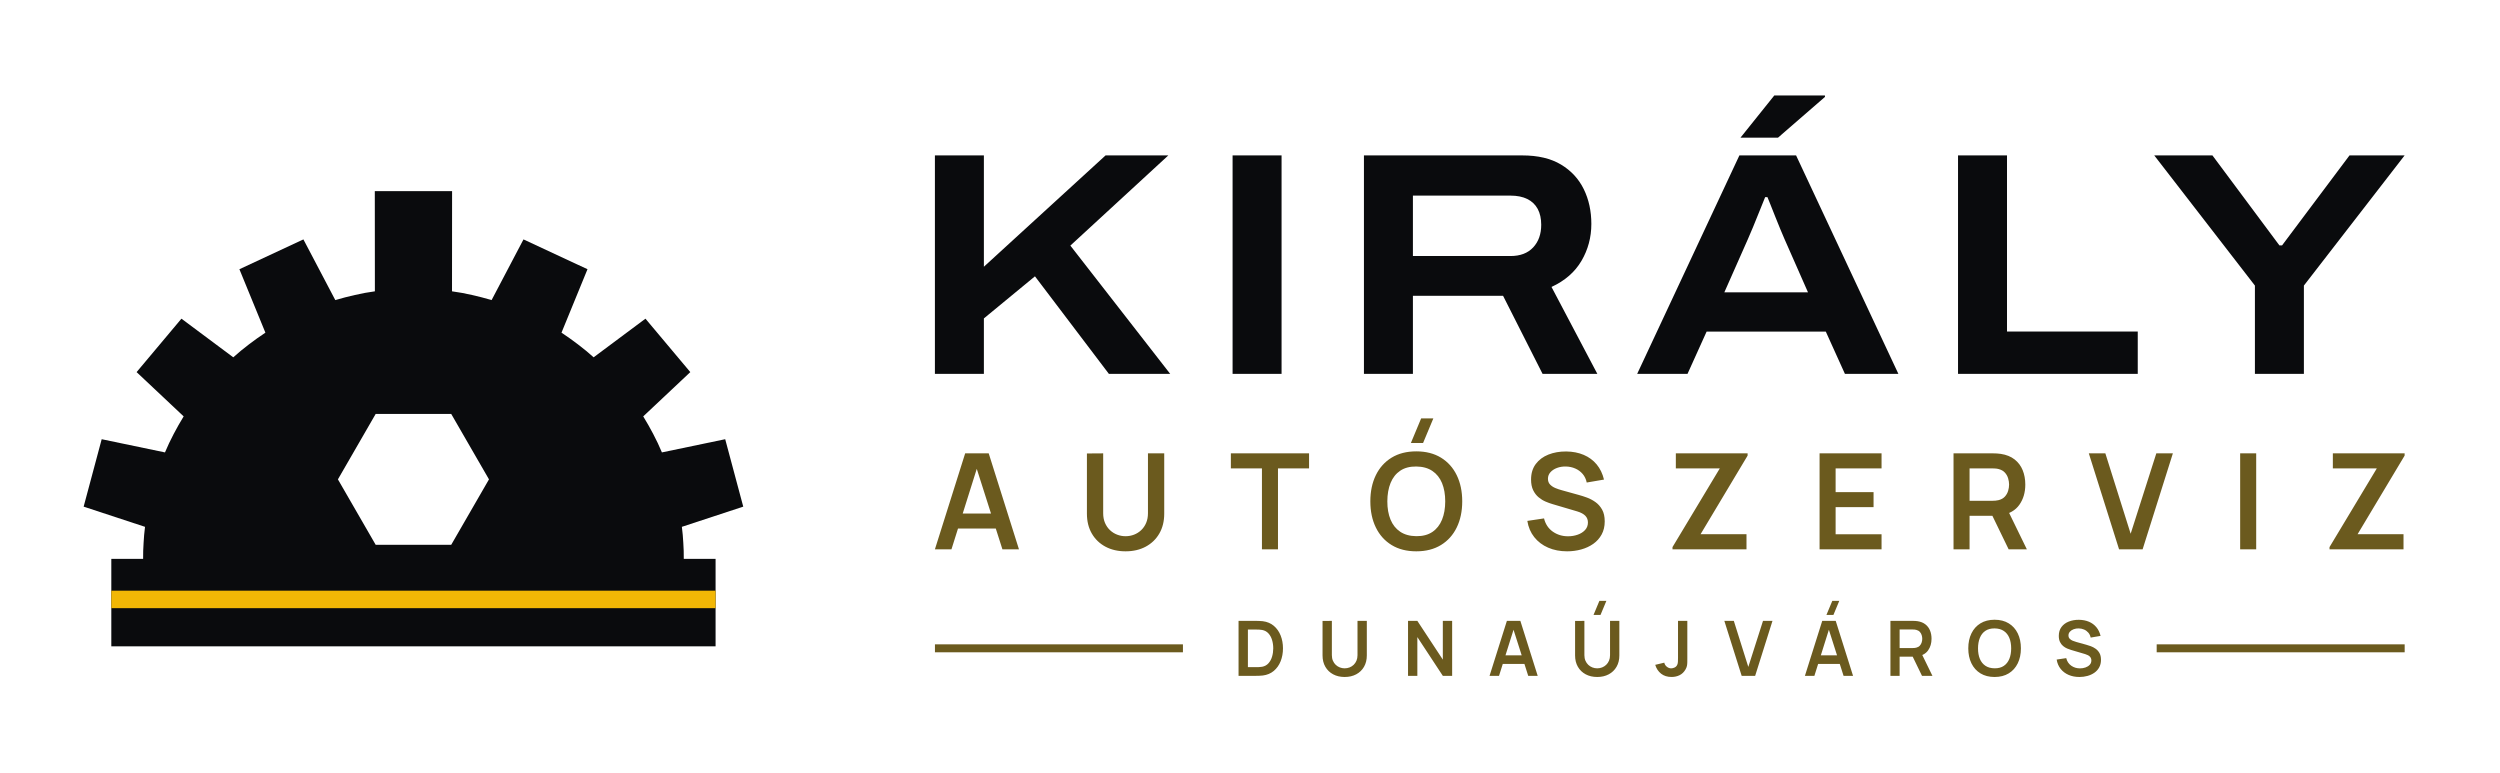
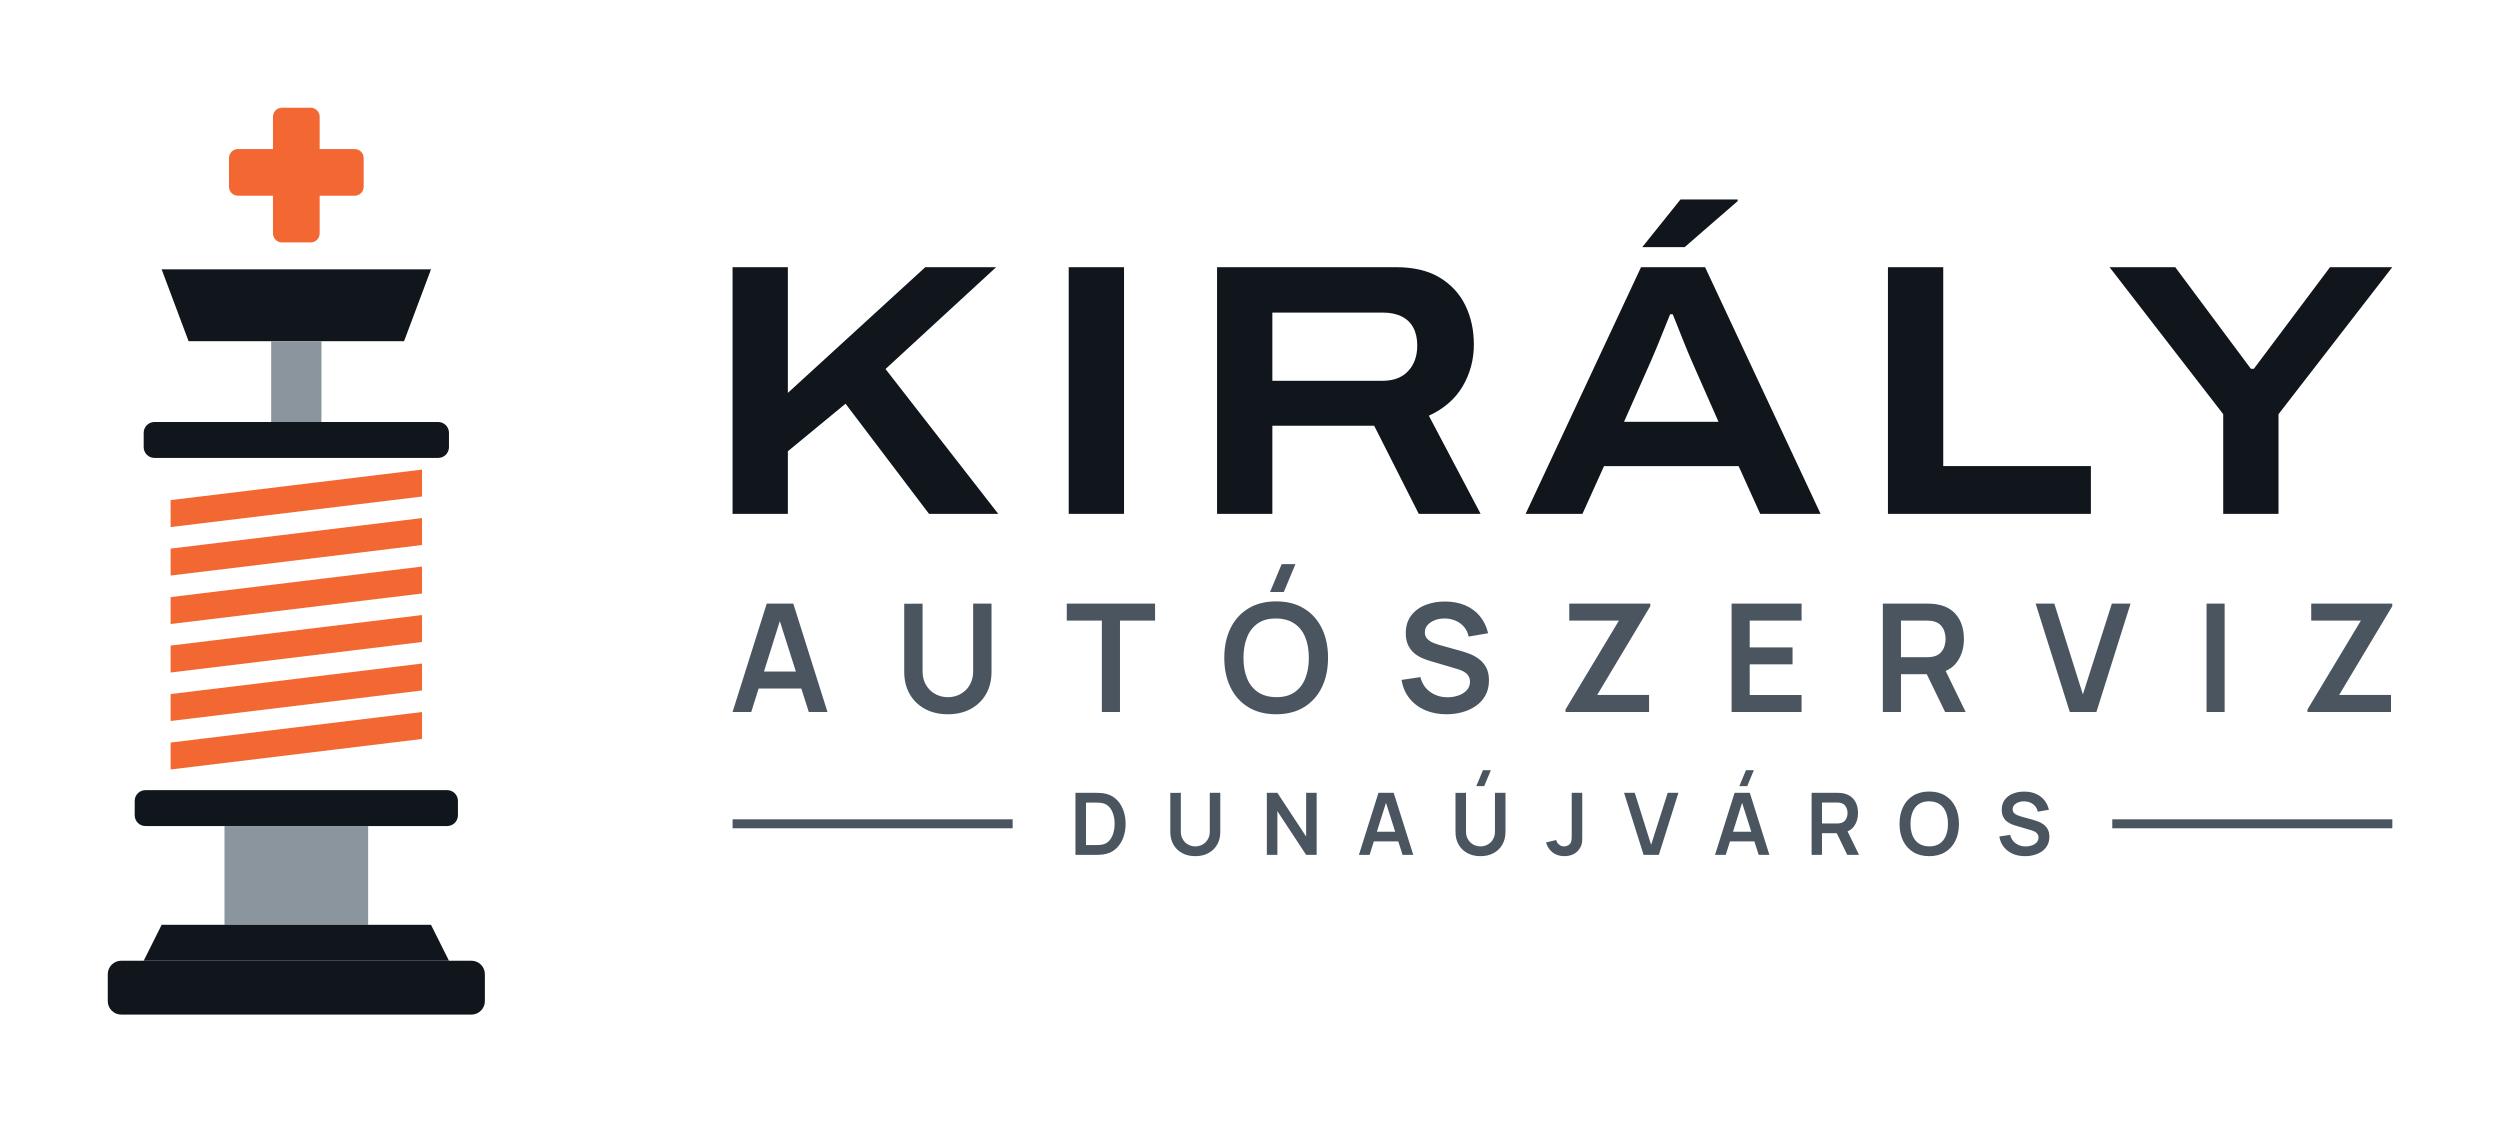
- <svg xmlns="http://www.w3.org/2000/svg" viewBox="8 3.71 314.43 97.14" width="1257.74" height="388.57" role="img">
-   <path d="M26 74 L26.01 72.99 L26.06 71.98 L26.13 70.98 L26.24 69.97 L18.52 67.43 L20.79 58.95 L28.75 60.61 L29.27 59.44 L29.84 58.3 L30.45 57.18 L31.1 56.08 L25.18 50.51 L30.82 43.79 L37.34 48.65 L38.3 47.82 L39.3 47.03 L40.33 46.27 L41.38 45.55 L38.11 37.57 L46.16 33.82 L50.17 41.45 L51.4 41.11 L52.64 40.81 L53.89 40.55 L55.15 40.35 L55.14 27.75 L64.86 27.75 L64.85 40.35 L66.11 40.55 L67.36 40.81 L68.6 41.11 L69.83 41.45 L73.84 33.82 L81.89 37.57 L78.62 45.55 L79.67 46.27 L80.7 47.03 L81.7 47.82 L82.66 48.65 L89.18 43.79 L94.82 50.51 L88.9 56.08 L89.55 57.18 L90.16 58.3 L90.73 59.44 L91.25 60.61 L99.21 58.95 L101.48 67.43 L93.76 69.97 L93.87 70.98 L93.94 71.98 L93.99 72.99 L94 74 L98 74 L98 85 L22 85 L22 74Z M64.75 55.77 L55.25 55.77 L50.5 64 L55.25 72.23 L64.75 72.23 L69.5 64Z" fill="#0A0B0D" fill-rule="evenodd" />
-   <rect x="22" y="78" width="76" height="2.2" fill="#F2B705" />
-   <path d="M125.585 50.729V23.256H131.745V37.258L147.05 23.256H154.942L142.621 34.599L155.175 50.729H147.465L138.169 38.463L131.745 43.757V50.729ZM163.025 50.729V23.256H169.185V50.729ZM179.545 50.729V23.256H199.454Q202.418 23.256 204.332 24.408Q206.245 25.56 207.196 27.505Q208.147 29.45 208.147 31.873Q208.147 34.399 206.905 36.517Q205.663 38.634 203.135 39.799L208.899 50.729H202.01L197.045 40.916H185.705V50.729ZM185.705 35.911H197.976Q199.818 35.911 200.83 34.827Q201.842 33.744 201.842 31.981Q201.842 30.808 201.4 29.986Q200.957 29.165 200.094 28.739Q199.23 28.312 197.976 28.312H185.705ZM213.912 50.729 226.766 23.256H233.898L246.762 50.729H240.038L237.635 45.417H222.643L220.243 50.729ZM224.873 40.479H235.396L232.435 33.762Q232.251 33.338 231.927 32.564Q231.604 31.79 231.273 30.948Q230.942 30.106 230.665 29.417Q230.387 28.729 230.294 28.5H230.007Q229.69 29.291 229.274 30.318Q228.858 31.345 228.475 32.288Q228.091 33.23 227.834 33.788ZM226.904 21.023 231.16 15.713H237.523L237.535 15.892L231.625 21.023ZM254.265 50.729V23.256H260.425V45.405H276.869V50.729ZM291.605 50.729V39.627L278.945 23.256H286.262L294.685 34.572H295.021L303.502 23.256H310.434L297.765 39.627V50.729Z" fill="#0A0B0D" />
-   <path d="M125.585 72.799 129.391 60.729H132.352L136.157 72.799H134.076L130.625 61.97H131.072L127.667 72.799ZM127.709 70.181V68.295H134.045V70.181ZM149.565 73.05Q148.126 73.05 147.031 72.464Q145.936 71.878 145.32 70.814Q144.704 69.751 144.704 68.315V60.743L146.749 60.729V68.262Q146.749 68.943 146.979 69.479Q147.21 70.015 147.606 70.388Q148.002 70.762 148.51 70.956Q149.018 71.15 149.565 71.15Q150.127 71.15 150.635 70.953Q151.142 70.755 151.535 70.381Q151.927 70.008 152.154 69.472Q152.381 68.936 152.381 68.262V60.729H154.427V68.315Q154.427 69.749 153.81 70.813Q153.194 71.877 152.099 72.464Q151.004 73.05 149.565 73.05ZM166.717 72.799V62.621H162.808V60.729H172.643V62.621H168.734V72.799ZM186.982 59.43H185.448L186.742 56.329H188.276ZM186.129 73.05Q184.32 73.05 183.026 72.26Q181.733 71.469 181.042 70.052Q180.351 68.636 180.351 66.764Q180.351 64.892 181.042 63.476Q181.733 62.059 183.026 61.268Q184.32 60.478 186.129 60.478Q187.938 60.478 189.231 61.268Q190.525 62.059 191.216 63.476Q191.907 64.892 191.907 66.764Q191.907 68.636 191.216 70.052Q190.525 71.469 189.231 72.26Q187.938 73.05 186.129 73.05ZM186.129 71.145Q187.344 71.159 188.152 70.613Q188.96 70.068 189.365 69.076Q189.769 68.084 189.769 66.764Q189.769 65.444 189.365 64.465Q188.96 63.487 188.152 62.942Q187.344 62.397 186.129 62.383Q184.913 62.369 184.107 62.914Q183.3 63.459 182.896 64.451Q182.491 65.444 182.488 66.764Q182.486 68.084 182.89 69.062Q183.294 70.04 184.104 70.585Q184.913 71.131 186.129 71.145ZM205.094 73.05Q203.772 73.05 202.712 72.589Q201.652 72.128 200.969 71.27Q200.285 70.411 200.095 69.225L202.196 68.91Q202.46 69.983 203.294 70.571Q204.128 71.159 205.219 71.159Q205.863 71.159 206.435 70.956Q207.006 70.754 207.362 70.366Q207.717 69.978 207.717 69.424Q207.717 69.168 207.634 68.956Q207.551 68.745 207.388 68.577Q207.225 68.408 206.97 68.271Q206.716 68.134 206.373 68.03L203.258 67.11Q202.856 66.994 202.389 66.795Q201.923 66.595 201.509 66.25Q201.096 65.905 200.83 65.364Q200.565 64.822 200.565 64.023Q200.565 62.857 201.158 62.067Q201.751 61.277 202.751 60.881Q203.751 60.485 204.979 60.492Q206.217 60.506 207.19 60.921Q208.164 61.335 208.816 62.121Q209.468 62.906 209.737 64.026L207.566 64.398Q207.435 63.762 207.051 63.316Q206.667 62.869 206.118 62.633Q205.57 62.397 204.951 62.383Q204.346 62.369 203.832 62.56Q203.318 62.751 203.003 63.101Q202.688 63.452 202.688 63.923Q202.688 64.371 202.956 64.649Q203.223 64.927 203.624 65.093Q204.025 65.258 204.432 65.367L206.594 65.968Q207.038 66.088 207.59 66.289Q208.142 66.49 208.653 66.85Q209.164 67.21 209.497 67.797Q209.829 68.384 209.829 69.284Q209.829 70.224 209.442 70.933Q209.054 71.642 208.389 72.111Q207.724 72.579 206.873 72.815Q206.021 73.05 205.094 73.05ZM218.353 72.799V72.519L224.302 62.621H218.773V60.729H227.8V61.014L221.885 70.896H227.66V72.799ZM236.852 72.799V60.729H244.647V62.621H238.869V65.602H243.641V67.493H238.869V70.907H244.647V72.799ZM253.699 72.799V60.729H258.686Q258.862 60.729 259.141 60.742Q259.419 60.754 259.653 60.796Q260.699 60.958 261.382 61.495Q262.065 62.033 262.396 62.847Q262.726 63.661 262.726 64.657Q262.726 66.137 261.98 67.196Q261.234 68.256 259.692 68.51L258.831 68.586H255.716V72.799ZM260.631 72.799 258.25 67.887 260.307 67.435 262.922 72.799ZM255.716 66.694H258.602Q258.773 66.694 258.98 66.677Q259.188 66.661 259.368 66.613Q259.868 66.486 260.156 66.168Q260.445 65.85 260.566 65.447Q260.687 65.043 260.687 64.657Q260.687 64.272 260.566 63.868Q260.445 63.464 260.156 63.147Q259.868 62.829 259.368 62.702Q259.188 62.653 258.98 62.637Q258.773 62.621 258.602 62.621H255.716ZM274.519 72.799 270.714 60.729H272.795L275.977 70.84L279.204 60.729H281.286L277.481 72.799ZM289.749 72.799V60.729H291.766V72.799ZM300.988 72.799V72.519L306.937 62.621H301.407V60.729H310.434V61.014L304.52 70.896H310.295V72.799Z" fill="#6B5A1E" />
-   <path d="M163.775 88.711V81.799H165.976Q166.065 81.799 166.323 81.804Q166.58 81.808 166.818 81.839Q167.641 81.941 168.209 82.42Q168.776 82.9 169.069 83.638Q169.362 84.376 169.362 85.255Q169.362 86.135 169.069 86.873Q168.776 87.611 168.209 88.09Q167.641 88.568 166.818 88.671Q166.581 88.7 166.322 88.706Q166.063 88.711 165.976 88.711ZM164.951 87.62H165.976Q166.123 87.62 166.345 87.611Q166.568 87.603 166.743 87.57Q167.232 87.475 167.539 87.13Q167.847 86.786 167.992 86.292Q168.138 85.798 168.138 85.255Q168.138 84.692 167.988 84.198Q167.839 83.704 167.529 83.367Q167.22 83.031 166.743 82.94Q166.568 82.903 166.344 82.896Q166.12 82.89 165.976 82.89H164.951ZM177.123 88.855Q176.299 88.855 175.672 88.519Q175.045 88.184 174.692 87.574Q174.339 86.965 174.339 86.143V81.807L175.511 81.799V86.112Q175.511 86.503 175.643 86.81Q175.775 87.116 176.001 87.33Q176.228 87.544 176.519 87.656Q176.81 87.767 177.123 87.767Q177.445 87.767 177.736 87.654Q178.027 87.54 178.251 87.326Q178.476 87.112 178.606 86.806Q178.736 86.499 178.736 86.112V81.799H179.907V86.143Q179.907 86.964 179.555 87.574Q179.202 88.183 178.575 88.519Q177.947 88.855 177.123 88.855ZM185.091 88.711V81.799H186.263L189.467 86.671V81.799H190.639V88.711H189.467L186.263 83.837V88.711ZM195.344 88.711 197.523 81.799H199.219L201.399 88.711H200.207L198.231 82.509H198.487L196.536 88.711ZM196.56 87.212V86.132H200.189V87.212ZM209.298 81.055H208.419L209.16 79.279H210.039ZM208.885 88.855Q208.061 88.855 207.434 88.519Q206.807 88.184 206.454 87.574Q206.101 86.965 206.101 86.143V81.807L207.272 81.799V86.112Q207.272 86.503 207.404 86.81Q207.536 87.116 207.763 87.33Q207.99 87.544 208.281 87.656Q208.571 87.767 208.885 87.767Q209.207 87.767 209.497 87.654Q209.788 87.54 210.013 87.326Q210.238 87.112 210.368 86.806Q210.498 86.499 210.498 86.112V81.799H211.669V86.143Q211.669 86.964 211.316 87.574Q210.963 88.183 210.336 88.519Q209.709 88.855 208.885 88.855ZM218.235 88.853Q217.443 88.853 216.918 88.44Q216.393 88.028 216.181 87.327L217.322 87.055Q217.376 87.348 217.631 87.559Q217.887 87.77 218.191 87.77Q218.395 87.77 218.621 87.662Q218.847 87.554 218.954 87.314Q219.023 87.158 219.035 86.946Q219.047 86.734 219.047 86.452V81.799H220.218V86.452Q220.218 86.772 220.215 87.014Q220.212 87.256 220.167 87.469Q220.121 87.682 219.989 87.909Q219.707 88.4 219.249 88.627Q218.791 88.853 218.235 88.853ZM227.053 88.711 224.874 81.799H226.066L227.888 87.589L229.736 81.799H230.928L228.749 88.711ZM238.591 81.055H237.712L238.453 79.279H239.331ZM235.007 88.711 237.186 81.799H238.882L241.061 88.711H239.869L237.893 82.509H238.149L236.199 88.711ZM236.223 87.212V86.132H239.851V87.212ZM245.763 88.711V81.799H248.619Q248.72 81.799 248.88 81.806Q249.039 81.813 249.173 81.837Q249.772 81.93 250.163 82.238Q250.555 82.545 250.744 83.012Q250.933 83.478 250.933 84.048Q250.933 84.896 250.506 85.502Q250.079 86.109 249.195 86.255L248.703 86.298H246.919V88.711ZM249.733 88.711 248.37 85.898 249.547 85.639 251.045 88.711ZM246.919 85.215H248.571Q248.669 85.215 248.788 85.205Q248.907 85.196 249.01 85.168Q249.296 85.096 249.461 84.914Q249.627 84.732 249.696 84.5Q249.765 84.269 249.765 84.048Q249.765 83.828 249.696 83.596Q249.627 83.365 249.461 83.183Q249.296 83.001 249.01 82.928Q248.907 82.9 248.788 82.891Q248.669 82.882 248.571 82.882H246.919ZM258.864 88.855Q257.828 88.855 257.087 88.402Q256.347 87.949 255.951 87.138Q255.555 86.327 255.555 85.255Q255.555 84.183 255.951 83.372Q256.347 82.56 257.087 82.108Q257.828 81.655 258.864 81.655Q259.9 81.655 260.641 82.108Q261.382 82.56 261.777 83.372Q262.173 84.183 262.173 85.255Q262.173 86.327 261.777 87.138Q261.382 87.949 260.641 88.402Q259.9 88.855 258.864 88.855ZM258.864 87.764Q259.56 87.772 260.023 87.459Q260.486 87.147 260.717 86.579Q260.949 86.011 260.949 85.255Q260.949 84.499 260.717 83.938Q260.486 83.378 260.023 83.066Q259.56 82.754 258.864 82.746Q258.168 82.738 257.706 83.05Q257.244 83.362 257.013 83.93Q256.781 84.499 256.779 85.255Q256.778 86.011 257.009 86.571Q257.241 87.131 257.705 87.443Q258.168 87.756 258.864 87.764ZM269.533 88.855Q268.776 88.855 268.169 88.591Q267.562 88.327 267.171 87.835Q266.779 87.344 266.671 86.664L267.874 86.484Q268.025 87.098 268.503 87.435Q268.98 87.772 269.605 87.772Q269.974 87.772 270.301 87.656Q270.628 87.54 270.832 87.318Q271.035 87.096 271.035 86.778Q271.035 86.632 270.988 86.51Q270.94 86.389 270.847 86.293Q270.754 86.196 270.608 86.118Q270.462 86.04 270.266 85.98L268.482 85.453Q268.251 85.387 267.984 85.272Q267.717 85.158 267.48 84.96Q267.243 84.763 267.091 84.453Q266.939 84.143 266.939 83.685Q266.939 83.017 267.279 82.565Q267.619 82.112 268.191 81.886Q268.764 81.659 269.467 81.663Q270.176 81.671 270.734 81.908Q271.291 82.146 271.665 82.596Q272.038 83.045 272.192 83.687L270.949 83.9Q270.874 83.536 270.654 83.28Q270.434 83.024 270.12 82.889Q269.806 82.754 269.451 82.746Q269.105 82.738 268.811 82.847Q268.516 82.956 268.336 83.157Q268.155 83.358 268.155 83.628Q268.155 83.884 268.309 84.044Q268.462 84.203 268.691 84.298Q268.921 84.392 269.154 84.455L270.392 84.799Q270.647 84.868 270.963 84.983Q271.279 85.098 271.571 85.304Q271.864 85.51 272.055 85.846Q272.245 86.183 272.245 86.698Q272.245 87.236 272.023 87.642Q271.801 88.048 271.42 88.317Q271.039 88.585 270.552 88.72Q270.064 88.855 269.533 88.855Z" fill="#6B5A1E" />
-   <rect x="125.59" y="84.75" width="31.19" height="1" fill="#6B5A1E" />
-   <rect x="279.25" y="84.75" width="31.19" height="1" fill="#6B5A1E" />
+ <svg xmlns="http://www.w3.org/2000/svg" viewBox="7 -12 278.43 125" width="1113.74" height="500" role="img">
+   <rect x="37.4" y="0" width="5.2" height="15" rx="1" fill="#F26732" />
+   <rect x="32.5" y="4.6" width="15" height="5.2" rx="1" fill="#F26732" />
+   <path d="M25 18H55L52 26H28Z" fill="#11161C" />
+   <rect x="37.2" y="26" width="5.6" height="9" fill="#8B959E" />
+   <rect x="23" y="35" width="34" height="4" rx="1.2" fill="#11161C" />
+   <path d="M26 43.7L54 40.3V43.3L26 46.7Z" fill="#F26732" />
+   <path d="M26 49.1L54 45.7V48.7L26 52.1Z" fill="#F26732" />
+   <path d="M26 54.5L54 51.1V54.1L26 57.5Z" fill="#F26732" />
+   <path d="M26 59.9L54 56.5V59.5L26 62.9Z" fill="#F26732" />
+   <path d="M26 65.3L54 61.9V64.9L26 68.3Z" fill="#F26732" />
+   <path d="M26 70.7L54 67.3V70.3L26 73.7Z" fill="#F26732" />
+   <rect x="22" y="76" width="36" height="4" rx="1.2" fill="#11161C" />
+   <path d="M32 80H48V91H32Z" fill="#8B959E" />
+   <path d="M25 91H55L57 95H23Z" fill="#11161C" />
+   <rect x="19" y="95" width="42" height="6" rx="1.5" fill="#11161C" />
+   <path d="M88.585 45.229V17.756H94.745V31.758L110.05 17.756H117.942L105.621 29.099L118.175 45.229H110.465L101.169 32.963L94.745 38.257V45.229ZM126.025 45.229V17.756H132.185V45.229ZM142.545 45.229V17.756H162.454Q165.418 17.756 167.332 18.908Q169.245 20.06 170.196 22.005Q171.147 23.95 171.147 26.373Q171.147 28.899 169.905 31.017Q168.663 33.134 166.135 34.299L171.899 45.229H165.01L160.045 35.416H148.705V45.229ZM148.705 30.411H160.976Q162.818 30.411 163.83 29.327Q164.842 28.244 164.842 26.481Q164.842 25.308 164.4 24.486Q163.957 23.665 163.094 23.239Q162.23 22.812 160.976 22.812H148.705ZM176.912 45.229 189.766 17.756H196.898L209.762 45.229H203.038L200.635 39.917H185.643L183.243 45.229ZM187.873 34.979H198.396L195.435 28.262Q195.251 27.838 194.927 27.064Q194.604 26.29 194.273 25.448Q193.942 24.606 193.665 23.917Q193.387 23.229 193.294 23H193.007Q192.69 23.791 192.274 24.818Q191.858 25.845 191.475 26.788Q191.091 27.73 190.834 28.288ZM189.904 15.523 194.16 10.213H200.523L200.535 10.392L194.625 15.523ZM217.265 45.229V17.756H223.425V39.905H239.869V45.229ZM254.605 45.229V34.127L241.945 17.756H249.262L257.685 29.072H258.021L266.502 17.756H273.434L260.765 34.127V45.229Z" fill="#11161C" />
+   <path d="M88.585 67.299 92.391 55.229H95.352L99.157 67.299H97.076L93.625 56.47H94.072L90.667 67.299ZM90.709 64.681V62.795H97.045V64.681ZM112.565 67.55Q111.126 67.55 110.031 66.964Q108.936 66.378 108.32 65.314Q107.704 64.251 107.704 62.815V55.243L109.749 55.229V62.762Q109.749 63.443 109.979 63.979Q110.21 64.515 110.606 64.888Q111.002 65.262 111.51 65.456Q112.018 65.65 112.565 65.65Q113.127 65.65 113.635 65.453Q114.142 65.255 114.535 64.881Q114.927 64.508 115.154 63.972Q115.381 63.436 115.381 62.762V55.229H117.427V62.815Q117.427 64.249 116.81 65.313Q116.194 66.377 115.099 66.964Q114.004 67.55 112.565 67.55ZM129.717 67.299V57.121H125.808V55.229H135.643V57.121H131.734V67.299ZM149.982 53.93H148.448L149.742 50.829H151.276ZM149.129 67.55Q147.32 67.55 146.026 66.76Q144.733 65.969 144.042 64.552Q143.351 63.136 143.351 61.264Q143.351 59.392 144.042 57.976Q144.733 56.559 146.026 55.768Q147.32 54.978 149.129 54.978Q150.938 54.978 152.231 55.768Q153.525 56.559 154.216 57.976Q154.907 59.392 154.907 61.264Q154.907 63.136 154.216 64.552Q153.525 65.969 152.231 66.76Q150.938 67.55 149.129 67.55ZM149.129 65.645Q150.344 65.659 151.152 65.113Q151.96 64.568 152.365 63.576Q152.769 62.584 152.769 61.264Q152.769 59.944 152.365 58.965Q151.96 57.987 151.152 57.442Q150.344 56.897 149.129 56.883Q147.913 56.869 147.107 57.414Q146.3 57.959 145.896 58.951Q145.491 59.944 145.488 61.264Q145.486 62.584 145.89 63.562Q146.294 64.54 147.104 65.085Q147.913 65.631 149.129 65.645ZM168.094 67.55Q166.772 67.55 165.712 67.089Q164.652 66.628 163.969 65.77Q163.285 64.911 163.095 63.725L165.196 63.41Q165.46 64.483 166.294 65.071Q167.128 65.659 168.219 65.659Q168.863 65.659 169.435 65.456Q170.006 65.254 170.362 64.866Q170.717 64.478 170.717 63.924Q170.717 63.668 170.634 63.456Q170.551 63.245 170.388 63.077Q170.225 62.908 169.97 62.771Q169.716 62.634 169.373 62.53L166.258 61.61Q165.856 61.494 165.389 61.295Q164.923 61.095 164.509 60.75Q164.096 60.405 163.83 59.864Q163.565 59.322 163.565 58.523Q163.565 57.357 164.158 56.567Q164.751 55.777 165.751 55.381Q166.751 54.985 167.979 54.992Q169.217 55.006 170.19 55.421Q171.164 55.835 171.816 56.621Q172.468 57.406 172.737 58.526L170.566 58.898Q170.435 58.262 170.051 57.816Q169.667 57.369 169.118 57.133Q168.57 56.897 167.951 56.883Q167.346 56.869 166.832 57.06Q166.318 57.251 166.003 57.601Q165.688 57.952 165.688 58.423Q165.688 58.871 165.956 59.149Q166.223 59.427 166.624 59.593Q167.025 59.758 167.432 59.867L169.594 60.468Q170.038 60.588 170.59 60.789Q171.142 60.99 171.653 61.35Q172.164 61.71 172.497 62.297Q172.829 62.884 172.829 63.784Q172.829 64.724 172.442 65.433Q172.054 66.142 171.389 66.611Q170.724 67.079 169.873 67.315Q169.021 67.55 168.094 67.55ZM181.353 67.299V67.019L187.302 57.121H181.773V55.229H190.8V55.514L184.885 65.396H190.66V67.299ZM199.852 67.299V55.229H207.647V57.121H201.869V60.102H206.641V61.993H201.869V65.407H207.647V67.299ZM216.699 67.299V55.229H221.686Q221.862 55.229 222.141 55.242Q222.419 55.254 222.653 55.296Q223.699 55.458 224.382 55.995Q225.065 56.533 225.396 57.347Q225.726 58.161 225.726 59.157Q225.726 60.637 224.98 61.696Q224.234 62.756 222.692 63.01L221.831 63.086H218.716V67.299ZM223.631 67.299 221.25 62.387 223.307 61.935 225.922 67.299ZM218.716 61.194H221.602Q221.773 61.194 221.98 61.177Q222.188 61.161 222.368 61.113Q222.868 60.986 223.156 60.668Q223.445 60.35 223.566 59.947Q223.687 59.543 223.687 59.157Q223.687 58.772 223.566 58.368Q223.445 57.964 223.156 57.647Q222.868 57.329 222.368 57.202Q222.188 57.153 221.98 57.137Q221.773 57.121 221.602 57.121H218.716ZM237.519 67.299 233.714 55.229H235.795L238.977 65.34L242.204 55.229H244.286L240.481 67.299ZM252.749 67.299V55.229H254.766V67.299ZM263.988 67.299V67.019L269.937 57.121H264.407V55.229H273.434V55.514L267.52 65.396H273.295V67.299Z" fill="#4A5560" />
+   <path d="M126.775 83.211V76.299H128.976Q129.065 76.299 129.323 76.304Q129.58 76.308 129.818 76.339Q130.641 76.441 131.209 76.92Q131.776 77.4 132.069 78.138Q132.362 78.876 132.362 79.755Q132.362 80.635 132.069 81.373Q131.776 82.111 131.209 82.59Q130.641 83.068 129.818 83.171Q129.581 83.2 129.322 83.206Q129.063 83.211 128.976 83.211ZM127.951 82.12H128.976Q129.123 82.12 129.345 82.111Q129.568 82.103 129.743 82.07Q130.232 81.975 130.539 81.63Q130.847 81.286 130.992 80.792Q131.138 80.298 131.138 79.755Q131.138 79.192 130.988 78.698Q130.839 78.204 130.529 77.867Q130.22 77.531 129.743 77.44Q129.568 77.403 129.344 77.396Q129.12 77.39 128.976 77.39H127.951ZM140.123 83.355Q139.299 83.355 138.672 83.019Q138.045 82.684 137.692 82.074Q137.339 81.465 137.339 80.643V76.307L138.511 76.299V80.612Q138.511 81.003 138.643 81.31Q138.775 81.616 139.001 81.83Q139.228 82.044 139.519 82.156Q139.81 82.267 140.123 82.267Q140.445 82.267 140.736 82.154Q141.027 82.04 141.251 81.826Q141.476 81.612 141.606 81.306Q141.736 80.999 141.736 80.612V76.299H142.907V80.643Q142.907 81.464 142.555 82.074Q142.202 82.683 141.575 83.019Q140.947 83.355 140.123 83.355ZM148.091 83.211V76.299H149.263L152.467 81.171V76.299H153.639V83.211H152.467L149.263 78.337V83.211ZM158.344 83.211 160.523 76.299H162.219L164.399 83.211H163.207L161.231 77.009H161.487L159.536 83.211ZM159.56 81.712V80.632H163.189V81.712ZM172.298 75.555H171.419L172.16 73.779H173.039ZM171.885 83.355Q171.061 83.355 170.434 83.019Q169.807 82.684 169.454 82.074Q169.101 81.465 169.101 80.643V76.307L170.272 76.299V80.612Q170.272 81.003 170.404 81.31Q170.536 81.616 170.763 81.83Q170.99 82.044 171.281 82.156Q171.571 82.267 171.885 82.267Q172.207 82.267 172.497 82.154Q172.788 82.04 173.013 81.826Q173.238 81.612 173.368 81.306Q173.498 80.999 173.498 80.612V76.299H174.669V80.643Q174.669 81.464 174.316 82.074Q173.963 82.683 173.336 83.019Q172.709 83.355 171.885 83.355ZM181.235 83.353Q180.443 83.353 179.918 82.94Q179.393 82.528 179.181 81.827L180.322 81.555Q180.376 81.848 180.631 82.059Q180.887 82.27 181.191 82.27Q181.395 82.27 181.621 82.162Q181.847 82.054 181.954 81.814Q182.023 81.658 182.035 81.446Q182.047 81.234 182.047 80.952V76.299H183.218V80.952Q183.218 81.272 183.215 81.514Q183.212 81.756 183.167 81.969Q183.121 82.182 182.989 82.409Q182.707 82.9 182.249 83.127Q181.791 83.353 181.235 83.353ZM190.053 83.211 187.874 76.299H189.066L190.888 82.089L192.736 76.299H193.928L191.749 83.211ZM201.591 75.555H200.712L201.453 73.779H202.331ZM198.007 83.211 200.186 76.299H201.882L204.061 83.211H202.869L200.893 77.009H201.149L199.199 83.211ZM199.223 81.712V80.632H202.851V81.712ZM208.763 83.211V76.299H211.619Q211.72 76.299 211.88 76.306Q212.039 76.313 212.173 76.337Q212.772 76.43 213.163 76.738Q213.555 77.045 213.744 77.512Q213.933 77.978 213.933 78.548Q213.933 79.396 213.506 80.002Q213.079 80.609 212.195 80.755L211.703 80.798H209.919V83.211ZM212.733 83.211 211.37 80.398 212.547 80.139 214.045 83.211ZM209.919 79.715H211.571Q211.669 79.715 211.788 79.705Q211.907 79.696 212.01 79.668Q212.296 79.596 212.461 79.414Q212.627 79.232 212.696 79Q212.765 78.769 212.765 78.548Q212.765 78.328 212.696 78.096Q212.627 77.865 212.461 77.683Q212.296 77.501 212.01 77.428Q211.907 77.4 211.788 77.391Q211.669 77.382 211.571 77.382H209.919ZM221.864 83.355Q220.828 83.355 220.087 82.902Q219.347 82.449 218.951 81.638Q218.555 80.827 218.555 79.755Q218.555 78.683 218.951 77.872Q219.347 77.06 220.087 76.608Q220.828 76.155 221.864 76.155Q222.9 76.155 223.641 76.608Q224.382 77.06 224.777 77.872Q225.173 78.683 225.173 79.755Q225.173 80.827 224.777 81.638Q224.382 82.449 223.641 82.902Q222.9 83.355 221.864 83.355ZM221.864 82.264Q222.56 82.272 223.023 81.959Q223.486 81.647 223.717 81.079Q223.949 80.511 223.949 79.755Q223.949 78.999 223.717 78.438Q223.486 77.878 223.023 77.566Q222.56 77.254 221.864 77.246Q221.168 77.238 220.706 77.55Q220.244 77.862 220.013 78.43Q219.781 78.999 219.779 79.755Q219.778 80.511 220.009 81.071Q220.241 81.631 220.705 81.943Q221.168 82.256 221.864 82.264ZM232.533 83.355Q231.776 83.355 231.169 83.091Q230.562 82.827 230.171 82.335Q229.779 81.844 229.671 81.164L230.874 80.984Q231.025 81.598 231.503 81.935Q231.98 82.272 232.605 82.272Q232.974 82.272 233.301 82.156Q233.628 82.04 233.832 81.818Q234.035 81.596 234.035 81.278Q234.035 81.132 233.988 81.01Q233.94 80.889 233.847 80.793Q233.754 80.696 233.608 80.618Q233.462 80.54 233.266 80.48L231.482 79.953Q231.251 79.887 230.984 79.772Q230.717 79.658 230.48 79.46Q230.243 79.263 230.091 78.953Q229.939 78.643 229.939 78.185Q229.939 77.517 230.279 77.065Q230.619 76.612 231.191 76.386Q231.764 76.159 232.467 76.163Q233.176 76.171 233.734 76.408Q234.291 76.646 234.665 77.096Q235.038 77.545 235.192 78.187L233.949 78.4Q233.874 78.036 233.654 77.78Q233.434 77.524 233.12 77.389Q232.806 77.254 232.451 77.246Q232.105 77.238 231.811 77.347Q231.516 77.456 231.336 77.657Q231.155 77.858 231.155 78.128Q231.155 78.384 231.309 78.544Q231.462 78.703 231.691 78.798Q231.921 78.892 232.154 78.955L233.392 79.299Q233.647 79.368 233.963 79.483Q234.279 79.598 234.571 79.804Q234.864 80.01 235.055 80.346Q235.245 80.683 235.245 81.198Q235.245 81.736 235.023 82.142Q234.801 82.548 234.42 82.817Q234.039 83.085 233.552 83.22Q233.064 83.355 232.533 83.355Z" fill="#4A5560" />
+   <rect x="88.59" y="79.25" width="31.19" height="1" fill="#4A5560" />
+   <rect x="242.25" y="79.25" width="31.19" height="1" fill="#4A5560" />
</svg>
